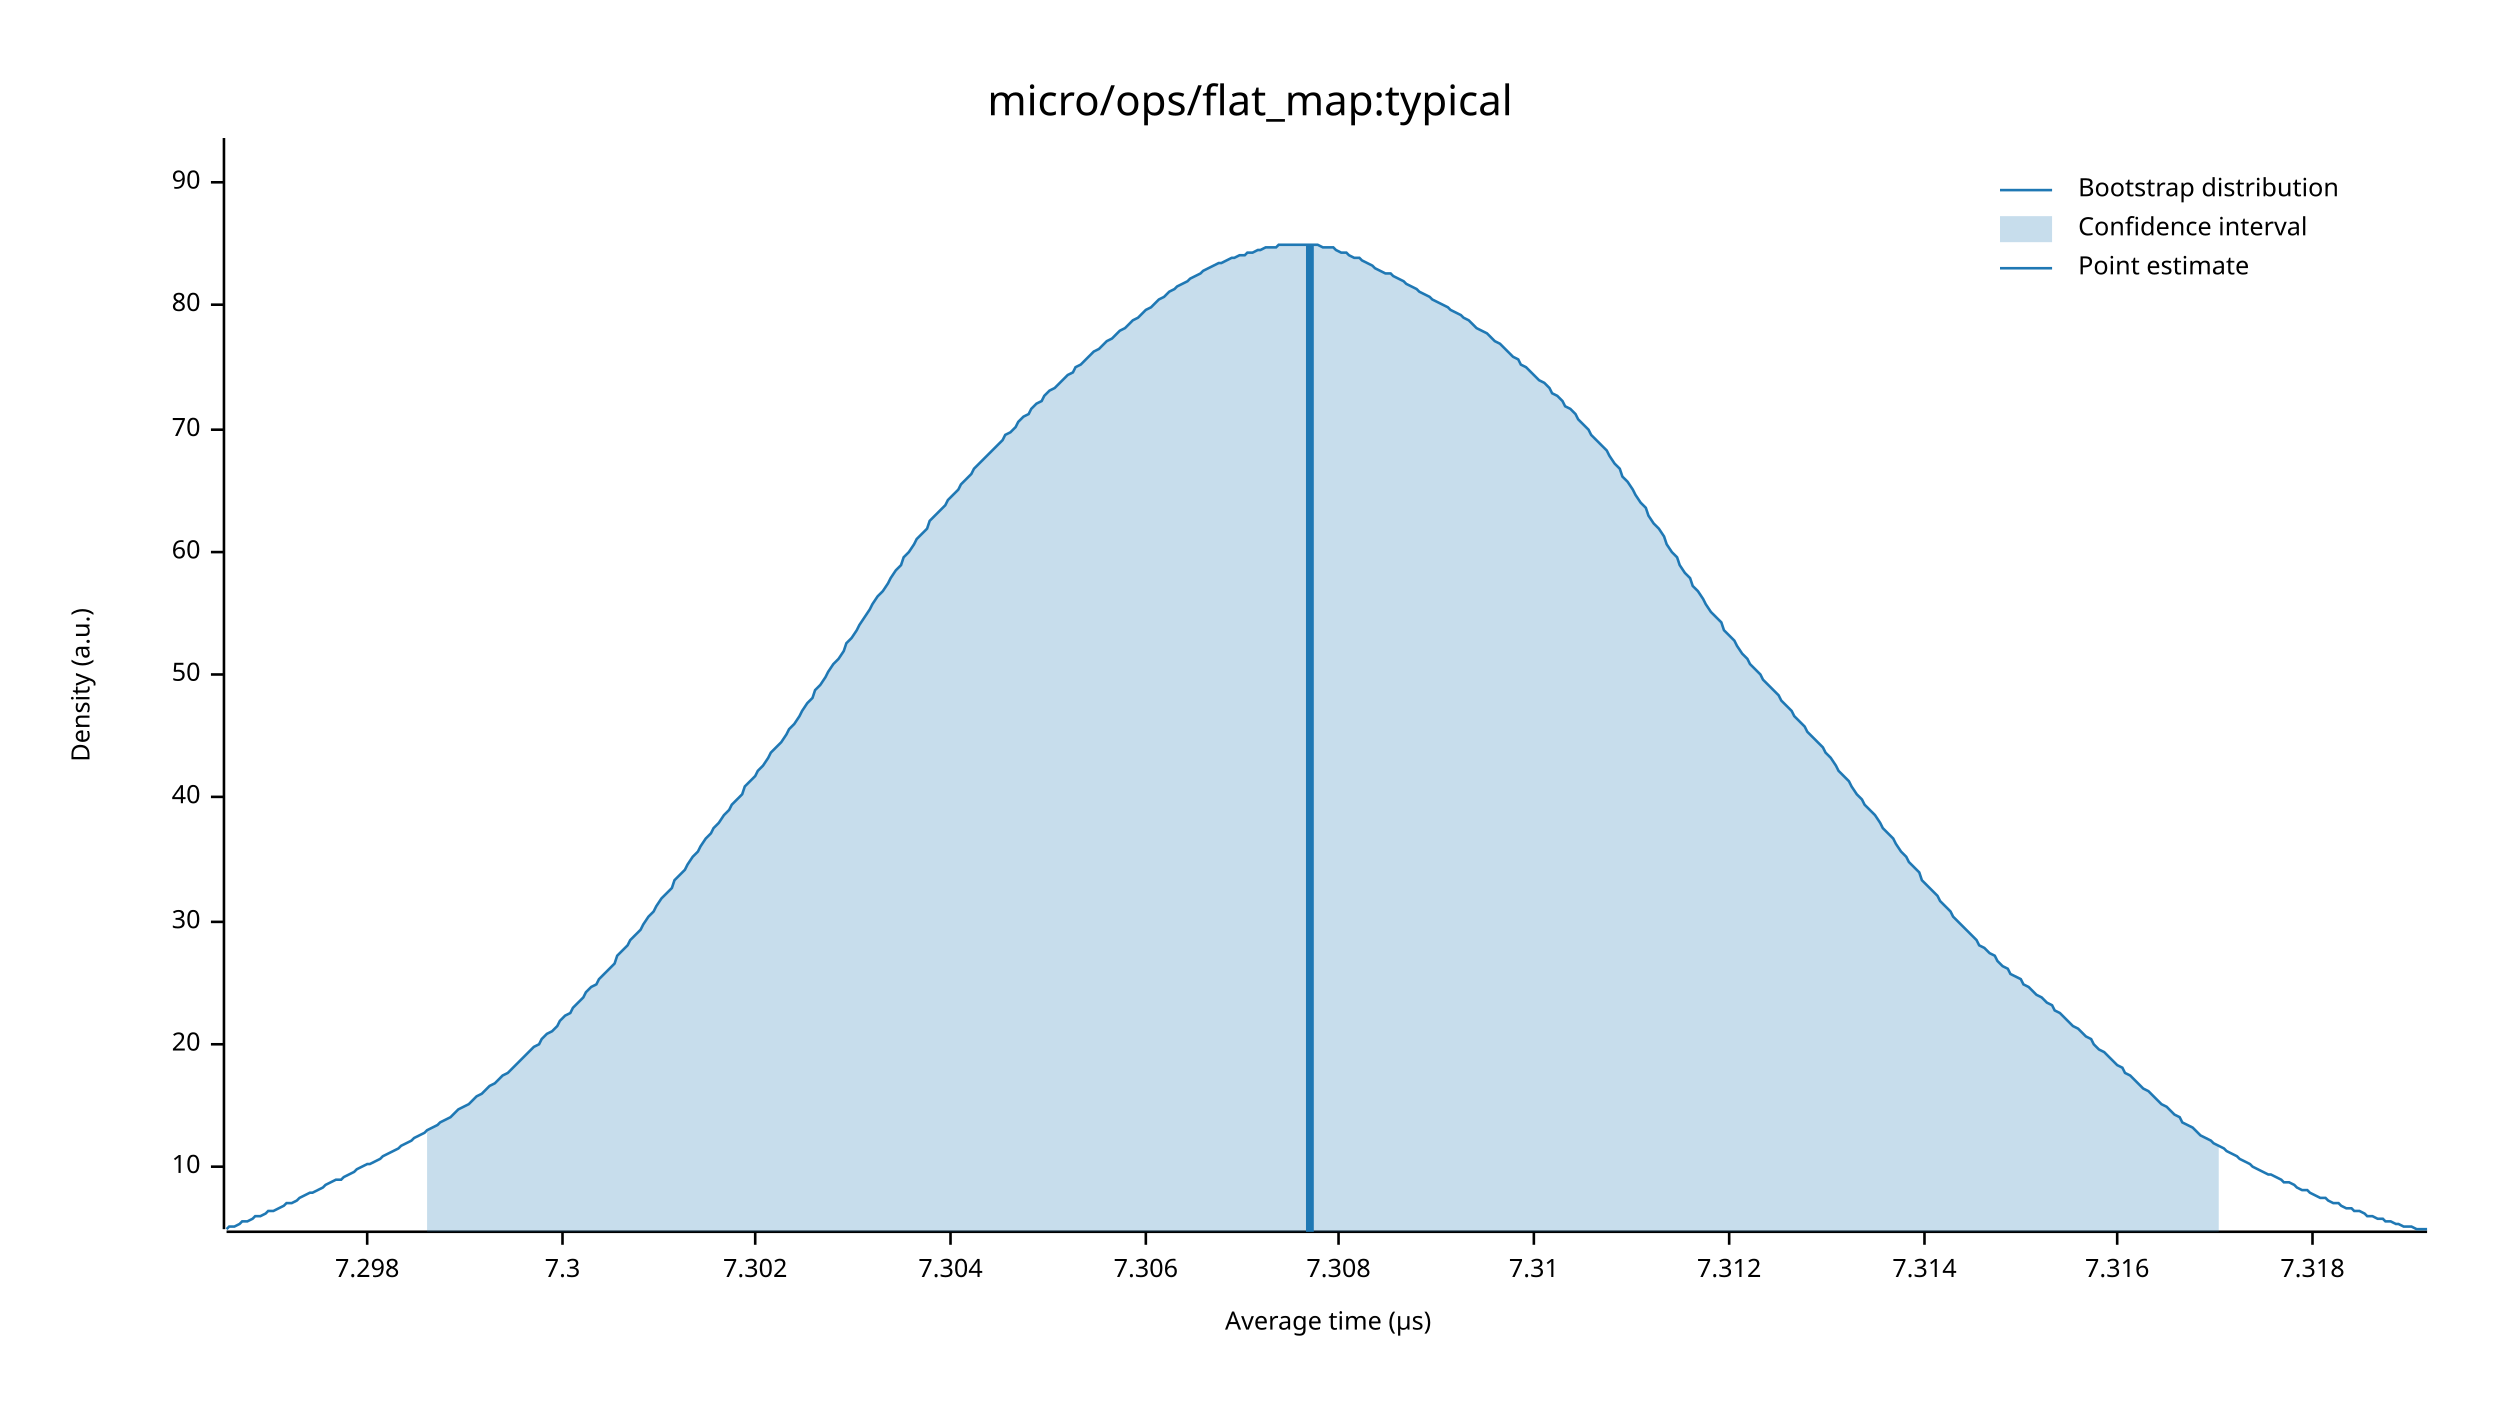
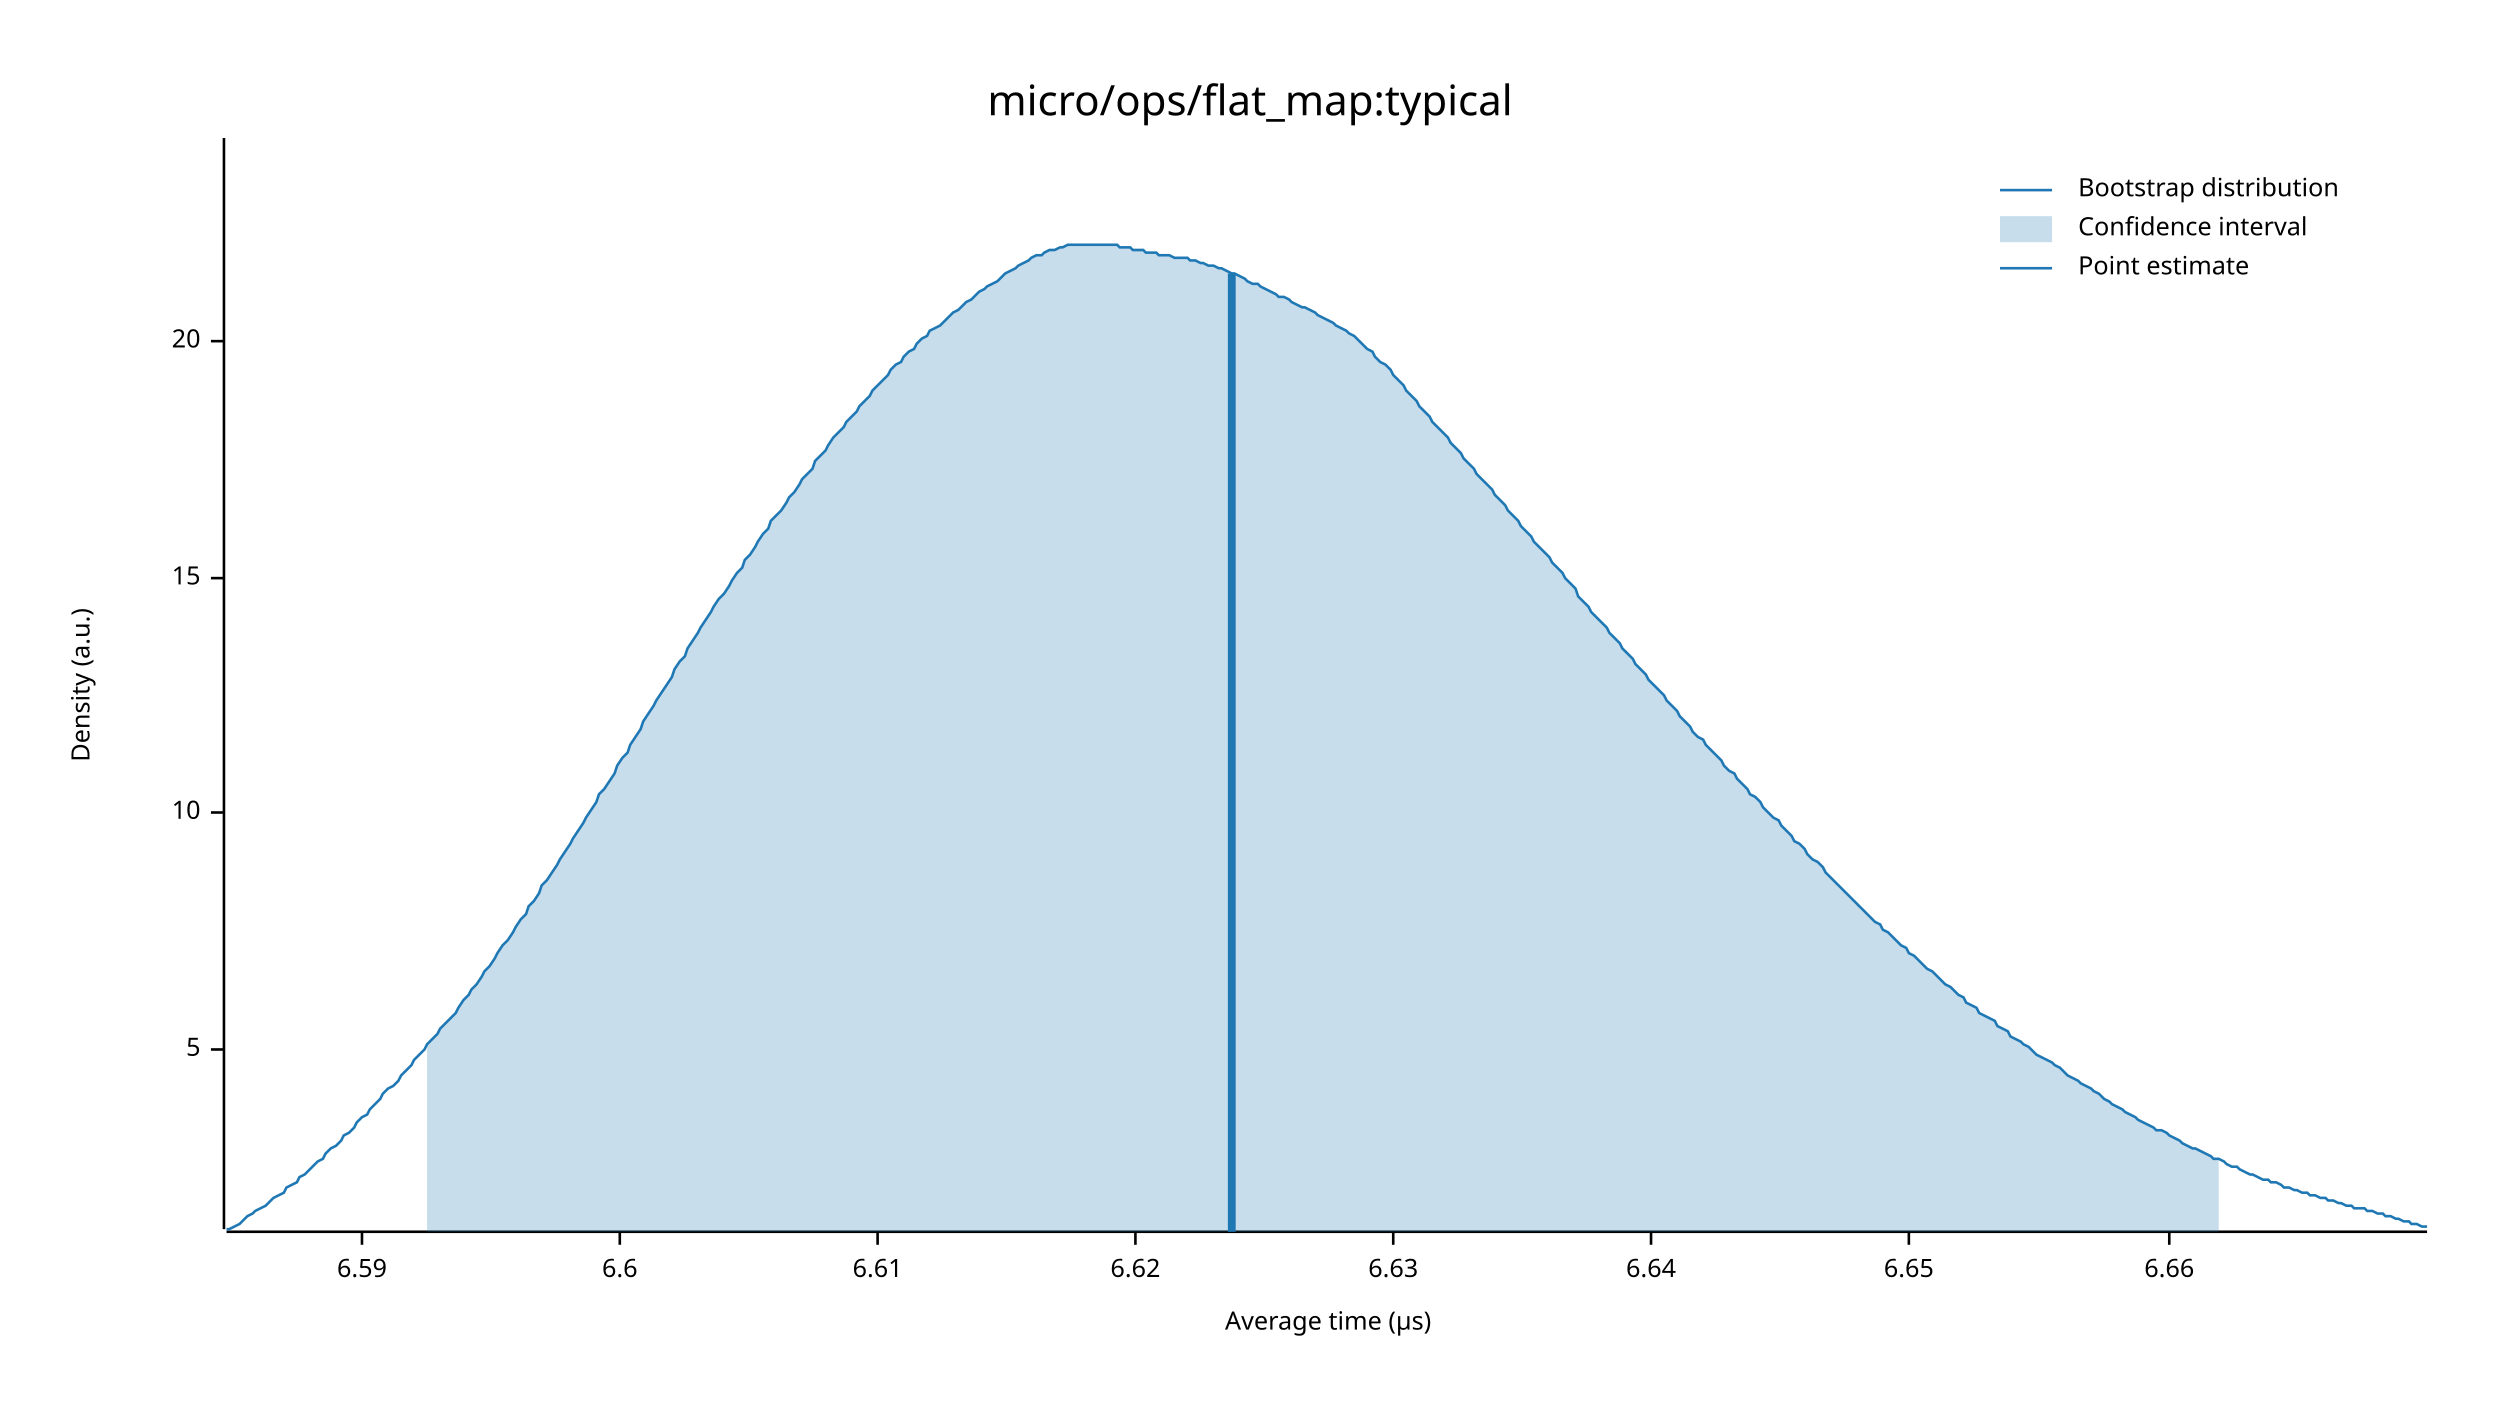
<svg xmlns="http://www.w3.org/2000/svg" width="960" height="540" viewBox="0 0 960 540">
  <text x="480" y="32" dy="0.76em" text-anchor="middle" font-family="sans-serif" font-size="16.129" opacity="1" fill="#000000">
micro/ops/flat_map:typical
</text>
  <text x="27" y="263" dy="0.76em" text-anchor="middle" font-family="sans-serif" font-size="9.677" opacity="1" fill="#000000" transform="rotate(270, 27, 263)">
Density (a.u.)
</text>
  <text x="510" y="513" dy="-0.5ex" text-anchor="middle" font-family="sans-serif" font-size="9.677" opacity="1" fill="#000000">
Average time (µs)
</text>
  <polyline fill="none" opacity="1" stroke="#000000" stroke-width="1" points="86,53 86,472 " />
-   <text x="77" y="448" dy="0.5ex" text-anchor="end" font-family="sans-serif" font-size="9.677" opacity="1" fill="#000000">
+   <text x="77" y="403" dy="0.5ex" text-anchor="end" font-family="sans-serif" font-size="9.677" opacity="1" fill="#000000">
+ 5
+ </text>
+   <polyline fill="none" opacity="1" stroke="#000000" stroke-width="1" points="81,403 86,403 " />
+   <text x="77" y="312" dy="0.5ex" text-anchor="end" font-family="sans-serif" font-size="9.677" opacity="1" fill="#000000">
10
</text>
-   <polyline fill="none" opacity="1" stroke="#000000" stroke-width="1" points="81,448 86,448 " />
-   <text x="77" y="401" dy="0.5ex" text-anchor="end" font-family="sans-serif" font-size="9.677" opacity="1" fill="#000000">
+   <polyline fill="none" opacity="1" stroke="#000000" stroke-width="1" points="81,312 86,312 " />
+   <text x="77" y="222" dy="0.5ex" text-anchor="end" font-family="sans-serif" font-size="9.677" opacity="1" fill="#000000">
+ 15
+ </text>
+   <polyline fill="none" opacity="1" stroke="#000000" stroke-width="1" points="81,222 86,222 " />
+   <text x="77" y="131" dy="0.5ex" text-anchor="end" font-family="sans-serif" font-size="9.677" opacity="1" fill="#000000">
20
</text>
-   <polyline fill="none" opacity="1" stroke="#000000" stroke-width="1" points="81,401 86,401 " />
-   <text x="77" y="354" dy="0.5ex" text-anchor="end" font-family="sans-serif" font-size="9.677" opacity="1" fill="#000000">
- 30
+   <polyline fill="none" opacity="1" stroke="#000000" stroke-width="1" points="81,131 86,131 " />
+   <polyline fill="none" opacity="1" stroke="#000000" stroke-width="1" points="87,473 932,473 " />
+   <text x="139" y="483" dy="0.76em" text-anchor="middle" font-family="sans-serif" font-size="9.677" opacity="1" fill="#000000">
+ 6.59
</text>
-   <polyline fill="none" opacity="1" stroke="#000000" stroke-width="1" points="81,354 86,354 " />
-   <text x="77" y="306" dy="0.5ex" text-anchor="end" font-family="sans-serif" font-size="9.677" opacity="1" fill="#000000">
- 40
+   <polyline fill="none" opacity="1" stroke="#000000" stroke-width="1" points="139,473 139,478 " />
+   <text x="238" y="483" dy="0.76em" text-anchor="middle" font-family="sans-serif" font-size="9.677" opacity="1" fill="#000000">
+ 6.6
</text>
-   <polyline fill="none" opacity="1" stroke="#000000" stroke-width="1" points="81,306 86,306 " />
-   <text x="77" y="259" dy="0.5ex" text-anchor="end" font-family="sans-serif" font-size="9.677" opacity="1" fill="#000000">
- 50
+   <polyline fill="none" opacity="1" stroke="#000000" stroke-width="1" points="238,473 238,478 " />
+   <text x="337" y="483" dy="0.76em" text-anchor="middle" font-family="sans-serif" font-size="9.677" opacity="1" fill="#000000">
+ 6.61
</text>
-   <polyline fill="none" opacity="1" stroke="#000000" stroke-width="1" points="81,259 86,259 " />
-   <text x="77" y="212" dy="0.5ex" text-anchor="end" font-family="sans-serif" font-size="9.677" opacity="1" fill="#000000">
- 60
+   <polyline fill="none" opacity="1" stroke="#000000" stroke-width="1" points="337,473 337,478 " />
+   <text x="436" y="483" dy="0.76em" text-anchor="middle" font-family="sans-serif" font-size="9.677" opacity="1" fill="#000000">
+ 6.62
</text>
-   <polyline fill="none" opacity="1" stroke="#000000" stroke-width="1" points="81,212 86,212 " />
-   <text x="77" y="165" dy="0.5ex" text-anchor="end" font-family="sans-serif" font-size="9.677" opacity="1" fill="#000000">
- 70
+   <polyline fill="none" opacity="1" stroke="#000000" stroke-width="1" points="436,473 436,478 " />
+   <text x="535" y="483" dy="0.76em" text-anchor="middle" font-family="sans-serif" font-size="9.677" opacity="1" fill="#000000">
+ 6.63
</text>
-   <polyline fill="none" opacity="1" stroke="#000000" stroke-width="1" points="81,165 86,165 " />
-   <text x="77" y="117" dy="0.5ex" text-anchor="end" font-family="sans-serif" font-size="9.677" opacity="1" fill="#000000">
- 80
+   <polyline fill="none" opacity="1" stroke="#000000" stroke-width="1" points="535,473 535,478 " />
+   <text x="634" y="483" dy="0.76em" text-anchor="middle" font-family="sans-serif" font-size="9.677" opacity="1" fill="#000000">
+ 6.64
</text>
-   <polyline fill="none" opacity="1" stroke="#000000" stroke-width="1" points="81,117 86,117 " />
-   <text x="77" y="70" dy="0.5ex" text-anchor="end" font-family="sans-serif" font-size="9.677" opacity="1" fill="#000000">
- 90
+   <polyline fill="none" opacity="1" stroke="#000000" stroke-width="1" points="634,473 634,478 " />
+   <text x="733" y="483" dy="0.76em" text-anchor="middle" font-family="sans-serif" font-size="9.677" opacity="1" fill="#000000">
+ 6.65
</text>
-   <polyline fill="none" opacity="1" stroke="#000000" stroke-width="1" points="81,70 86,70 " />
-   <polyline fill="none" opacity="1" stroke="#000000" stroke-width="1" points="87,473 932,473 " />
-   <text x="141" y="483" dy="0.76em" text-anchor="middle" font-family="sans-serif" font-size="9.677" opacity="1" fill="#000000">
- 7.298
+   <polyline fill="none" opacity="1" stroke="#000000" stroke-width="1" points="733,473 733,478 " />
+   <text x="833" y="483" dy="0.76em" text-anchor="middle" font-family="sans-serif" font-size="9.677" opacity="1" fill="#000000">
+ 6.66
</text>
-   <polyline fill="none" opacity="1" stroke="#000000" stroke-width="1" points="141,473 141,478 " />
-   <text x="216" y="483" dy="0.76em" text-anchor="middle" font-family="sans-serif" font-size="9.677" opacity="1" fill="#000000">
- 7.3
- </text>
-   <polyline fill="none" opacity="1" stroke="#000000" stroke-width="1" points="216,473 216,478 " />
-   <text x="290" y="483" dy="0.76em" text-anchor="middle" font-family="sans-serif" font-size="9.677" opacity="1" fill="#000000">
- 7.302
- </text>
-   <polyline fill="none" opacity="1" stroke="#000000" stroke-width="1" points="290,473 290,478 " />
-   <text x="365" y="483" dy="0.76em" text-anchor="middle" font-family="sans-serif" font-size="9.677" opacity="1" fill="#000000">
- 7.304
- </text>
-   <polyline fill="none" opacity="1" stroke="#000000" stroke-width="1" points="365,473 365,478 " />
-   <text x="440" y="483" dy="0.76em" text-anchor="middle" font-family="sans-serif" font-size="9.677" opacity="1" fill="#000000">
- 7.306
- </text>
-   <polyline fill="none" opacity="1" stroke="#000000" stroke-width="1" points="440,473 440,478 " />
-   <text x="514" y="483" dy="0.76em" text-anchor="middle" font-family="sans-serif" font-size="9.677" opacity="1" fill="#000000">
- 7.308
- </text>
-   <polyline fill="none" opacity="1" stroke="#000000" stroke-width="1" points="514,473 514,478 " />
-   <text x="589" y="483" dy="0.76em" text-anchor="middle" font-family="sans-serif" font-size="9.677" opacity="1" fill="#000000">
- 7.31
- </text>
-   <polyline fill="none" opacity="1" stroke="#000000" stroke-width="1" points="589,473 589,478 " />
-   <text x="664" y="483" dy="0.76em" text-anchor="middle" font-family="sans-serif" font-size="9.677" opacity="1" fill="#000000">
- 7.312
- </text>
-   <polyline fill="none" opacity="1" stroke="#000000" stroke-width="1" points="664,473 664,478 " />
-   <text x="739" y="483" dy="0.76em" text-anchor="middle" font-family="sans-serif" font-size="9.677" opacity="1" fill="#000000">
- 7.314
- </text>
-   <polyline fill="none" opacity="1" stroke="#000000" stroke-width="1" points="739,473 739,478 " />
-   <text x="813" y="483" dy="0.76em" text-anchor="middle" font-family="sans-serif" font-size="9.677" opacity="1" fill="#000000">
- 7.316
- </text>
-   <polyline fill="none" opacity="1" stroke="#000000" stroke-width="1" points="813,473 813,478 " />
-   <text x="888" y="483" dy="0.76em" text-anchor="middle" font-family="sans-serif" font-size="9.677" opacity="1" fill="#000000">
- 7.318
- </text>
-   <polyline fill="none" opacity="1" stroke="#000000" stroke-width="1" points="888,473 888,478 " />
-   <polyline fill="none" opacity="1" stroke="#1F78B4" stroke-width="1" points="87,472 88,471 90,471 92,470 93,469 95,469 97,468 98,467 100,467 102,466 103,465 105,465 107,464 109,463 110,462 112,462 114,461 115,460 117,459 119,458 120,458 122,457 124,456 125,455 127,454 129,453 131,453 132,452 134,451 136,450 137,449 139,448 141,447 142,447 144,446 146,445 147,444 149,443 151,442 153,441 154,440 156,439 158,438 159,437 161,436 163,435 164,434 166,433 168,432 169,431 171,430 173,429 175,427 176,426 178,425 180,424 181,423 183,421 185,420 186,419 188,417 190,416 191,415 193,413 195,412 197,410 198,409 200,407 202,405 203,404 205,402 207,401 208,399 210,397 212,396 214,394 215,392 217,390 219,389 220,387 222,385 224,383 225,381 227,379 229,378 230,376 232,374 234,372 236,370 237,367 239,365 241,363 242,361 244,359 246,357 247,355 249,352 251,350 252,348 254,345 256,343 258,341 259,338 261,336 263,334 264,332 266,329 268,327 269,325 271,322 273,320 274,318 276,316 278,313 280,311 281,309 283,307 285,305 286,302 288,300 290,298 291,296 293,294 295,291 296,289 298,287 300,285 302,282 303,280 305,278 307,275 308,273 310,270 312,268 313,265 315,263 317,260 318,258 320,255 322,253 324,250 325,247 327,245 329,242 330,240 332,237 334,234 335,232 337,229 339,227 341,224 342,222 344,219 346,217 347,214 349,212 351,209 352,207 354,205 356,203 357,200 359,198 361,196 363,194 364,192 366,190 368,188 369,186 371,184 373,182 374,180 376,178 378,176 379,175 381,173 383,171 385,169 386,167 388,166 390,164 391,162 393,160 395,159 396,157 398,155 400,154 401,152 403,150 405,149 407,147 408,146 410,144 412,143 413,141 415,140 417,138 418,137 420,135 422,134 423,133 425,131 427,130 429,128 430,127 432,126 434,124 435,123 437,122 439,120 440,119 442,118 444,116 445,115 447,114 449,112 451,111 452,110 454,109 456,108 457,107 459,106 461,105 462,104 464,103 466,102 468,101 469,101 471,100 473,99 474,99 476,98 478,98 479,97 481,97 483,96 484,96 486,95 488,95 490,95 491,94 493,94 495,94 496,94 498,94 500,94 501,94 503,94 505,94 506,94 508,95 510,95 512,95 513,96 515,97 517,97 518,98 520,99 522,99 523,100 525,101 527,102 528,103 530,104 532,105 534,105 535,106 537,107 539,108 540,109 542,110 544,111 545,112 547,113 549,114 550,115 552,116 554,117 556,118 557,119 559,120 561,121 562,122 564,123 566,125 567,126 569,127 571,128 573,130 574,131 576,132 578,134 579,135 581,137 583,138 584,140 586,141 588,143 589,144 591,146 593,147 595,149 596,151 598,152 600,154 601,156 603,157 605,159 606,161 608,163 610,165 611,167 613,169 615,171 617,173 618,175 620,178 622,180 623,183 625,185 627,188 628,190 630,193 632,195 633,198 635,201 637,203 639,206 640,209 642,212 644,214 645,217 647,220 649,222 650,225 652,227 654,230 655,232 657,235 659,237 661,239 662,242 664,244 666,246 667,248 669,251 671,253 672,255 674,257 676,259 677,261 679,263 681,265 683,267 684,269 686,271 688,273 689,275 691,277 693,279 694,281 696,283 698,285 700,287 701,289 703,291 705,294 706,296 708,298 710,300 711,302 713,305 715,307 716,309 718,311 720,313 722,316 723,318 725,320 727,322 728,324 730,327 732,329 733,331 735,333 737,335 738,338 740,340 742,342 744,344 745,346 747,348 749,350 750,352 752,354 754,356 755,357 757,359 759,361 760,363 762,364 764,366 766,367 767,369 769,371 771,372 772,374 774,375 776,376 777,378 779,379 781,381 782,382 784,383 786,385 788,386 789,388 791,389 793,391 794,392 796,394 798,395 799,396 801,398 803,399 804,401 806,403 808,404 810,406 811,407 813,409 815,410 816,412 818,413 820,415 821,416 823,418 825,419 827,421 828,422 830,424 832,425 833,426 835,428 837,429 838,431 840,432 842,433 843,434 845,436 847,437 849,438 850,439 852,440 854,441 855,442 857,443 859,444 860,445 862,446 864,447 865,448 867,449 869,450 871,451 872,451 874,452 876,453 877,454 879,454 881,455 882,456 884,457 886,457 887,458 889,459 891,460 893,460 894,461 896,462 898,462 899,463 901,464 903,464 904,465 906,465 908,466 909,467 911,467 913,468 915,468 916,469 918,469 920,470 921,470 923,471 925,471 926,471 928,472 930,472 932,472 " />
-   <polygon opacity="0.25" fill="#1F78B4" points="164,434 166,433 168,432 169,431 171,430 173,429 175,427 176,426 178,425 180,424 181,423 183,421 185,420 186,419 188,417 190,416 191,415 193,413 195,412 197,410 198,409 200,407 202,405 203,404 205,402 207,401 208,399 210,397 212,396 214,394 215,392 217,390 219,389 220,387 222,385 224,383 225,381 227,379 229,378 230,376 232,374 234,372 236,370 237,367 239,365 241,363 242,361 244,359 246,357 247,355 249,352 251,350 252,348 254,345 256,343 258,341 259,338 261,336 263,334 264,332 266,329 268,327 269,325 271,322 273,320 274,318 276,316 278,313 280,311 281,309 283,307 285,305 286,302 288,300 290,298 291,296 293,294 295,291 296,289 298,287 300,285 302,282 303,280 305,278 307,275 308,273 310,270 312,268 313,265 315,263 317,260 318,258 320,255 322,253 324,250 325,247 327,245 329,242 330,240 332,237 334,234 335,232 337,229 339,227 341,224 342,222 344,219 346,217 347,214 349,212 351,209 352,207 354,205 356,203 357,200 359,198 361,196 363,194 364,192 366,190 368,188 369,186 371,184 373,182 374,180 376,178 378,176 379,175 381,173 383,171 385,169 386,167 388,166 390,164 391,162 393,160 395,159 396,157 398,155 400,154 401,152 403,150 405,149 407,147 408,146 410,144 412,143 413,141 415,140 417,138 418,137 420,135 422,134 423,133 425,131 427,130 429,128 430,127 432,126 434,124 435,123 437,122 439,120 440,119 442,118 444,116 445,115 447,114 449,112 451,111 452,110 454,109 456,108 457,107 459,106 461,105 462,104 464,103 466,102 468,101 469,101 471,100 473,99 474,99 476,98 478,98 479,97 481,97 483,96 484,96 486,95 488,95 490,95 491,94 493,94 495,94 496,94 498,94 500,94 501,94 503,94 505,94 506,94 508,95 510,95 512,95 513,96 515,97 517,97 518,98 520,99 522,99 523,100 525,101 527,102 528,103 530,104 532,105 534,105 535,106 537,107 539,108 540,109 542,110 544,111 545,112 547,113 549,114 550,115 552,116 554,117 556,118 557,119 559,120 561,121 562,122 564,123 566,125 567,126 569,127 571,128 573,130 574,131 576,132 578,134 579,135 581,137 583,138 584,140 586,141 588,143 589,144 591,146 593,147 595,149 596,151 598,152 600,154 601,156 603,157 605,159 606,161 608,163 610,165 611,167 613,169 615,171 617,173 618,175 620,178 622,180 623,183 625,185 627,188 628,190 630,193 632,195 633,198 635,201 637,203 639,206 640,209 642,212 644,214 645,217 647,220 649,222 650,225 652,227 654,230 655,232 657,235 659,237 661,239 662,242 664,244 666,246 667,248 669,251 671,253 672,255 674,257 676,259 677,261 679,263 681,265 683,267 684,269 686,271 688,273 689,275 691,277 693,279 694,281 696,283 698,285 700,287 701,289 703,291 705,294 706,296 708,298 710,300 711,302 713,305 715,307 716,309 718,311 720,313 722,316 723,318 725,320 727,322 728,324 730,327 732,329 733,331 735,333 737,335 738,338 740,340 742,342 744,344 745,346 747,348 749,350 750,352 752,354 754,356 755,357 757,359 759,361 760,363 762,364 764,366 766,367 767,369 769,371 771,372 772,374 774,375 776,376 777,378 779,379 781,381 782,382 784,383 786,385 788,386 789,388 791,389 793,391 794,392 796,394 798,395 799,396 801,398 803,399 804,401 806,403 808,404 810,406 811,407 813,409 815,410 816,412 818,413 820,415 821,416 823,418 825,419 827,421 828,422 830,424 832,425 833,426 835,428 837,429 838,431 840,432 842,433 843,434 845,436 847,437 849,438 850,439 852,440 852,473 164,473 " />
-   <polyline fill="none" opacity="1" stroke="#1F78B4" stroke-width="3" points="503,473 503,94 " />
+   <polyline fill="none" opacity="1" stroke="#000000" stroke-width="1" points="833,473 833,478 " />
+   <polyline fill="none" opacity="1" stroke="#1F78B4" stroke-width="1" points="87,472 88,472 90,471 92,470 93,469 95,467 97,466 98,465 100,464 102,463 103,462 105,460 107,459 109,458 110,456 112,455 114,454 115,452 117,451 119,449 120,448 122,446 124,445 125,443 127,441 129,440 131,438 132,436 134,435 136,433 137,431 139,429 141,428 142,426 144,424 146,422 147,420 149,418 151,417 153,415 154,413 156,411 158,409 159,407 161,405 163,403 164,401 166,399 168,397 169,395 171,393 173,391 175,389 176,387 178,384 180,382 181,380 183,378 185,375 186,373 188,371 190,368 191,366 193,363 195,361 197,358 198,356 200,353 202,351 203,348 205,346 207,343 208,340 210,338 212,335 214,332 215,330 217,327 219,324 220,322 222,319 224,316 225,314 227,311 229,308 230,305 232,303 234,300 236,297 237,294 239,291 241,289 242,286 244,283 246,280 247,277 249,274 251,271 252,269 254,266 256,263 258,260 259,257 261,254 263,252 264,249 266,246 268,243 269,241 271,238 273,235 274,233 276,230 278,228 280,225 281,223 283,220 285,218 286,215 288,213 290,210 291,208 293,205 295,203 296,200 298,198 300,196 302,193 303,191 305,189 307,186 308,184 310,182 312,180 313,177 315,175 317,173 318,171 320,168 322,166 324,164 325,162 327,160 329,158 330,156 332,154 334,152 335,150 337,148 339,146 341,144 342,142 344,140 346,139 347,137 349,135 351,134 352,132 354,130 356,129 357,127 359,126 361,125 363,123 364,122 366,120 368,119 369,118 371,116 373,115 374,114 376,112 378,111 379,110 381,109 383,108 385,106 386,105 388,104 390,103 391,102 393,101 395,100 396,99 398,98 400,98 401,97 403,96 405,96 407,95 408,95 410,94 412,94 413,94 415,94 417,94 418,94 420,94 422,94 423,94 425,94 427,94 429,94 430,95 432,95 434,95 435,96 437,96 439,96 440,97 442,97 444,97 445,98 447,98 449,98 451,99 452,99 454,99 456,99 457,100 459,100 461,101 462,101 464,102 466,102 468,103 469,103 471,104 473,105 474,105 476,106 478,107 479,108 481,109 483,109 484,110 486,111 488,112 490,113 491,114 493,114 495,115 496,116 498,117 500,118 501,118 503,119 505,120 506,121 508,122 510,123 512,124 513,125 515,126 517,127 518,128 520,129 522,131 523,132 525,134 527,135 528,137 530,139 532,140 534,142 535,144 537,146 539,148 540,150 542,152 544,154 545,156 547,158 549,160 550,162 552,164 554,166 556,168 557,170 559,172 561,174 562,176 564,178 566,180 567,182 569,184 571,186 573,188 574,190 576,192 578,194 579,196 581,198 583,200 584,202 586,204 588,206 589,208 591,210 593,212 595,214 596,216 598,218 600,220 601,222 603,224 605,226 606,229 608,231 610,233 611,235 613,237 615,239 617,241 618,243 620,245 622,247 623,249 625,251 627,253 628,255 630,257 632,259 633,261 635,263 637,265 639,267 640,269 642,271 644,273 645,275 647,277 649,279 650,281 652,283 654,284 655,286 657,288 659,290 661,292 662,294 664,296 666,297 667,299 669,301 671,303 672,305 674,306 676,308 677,310 679,312 681,314 683,315 684,317 686,319 688,321 689,323 691,324 693,326 694,328 696,330 698,331 700,333 701,335 703,337 705,339 706,340 708,342 710,344 711,345 713,347 715,349 716,350 718,352 720,354 722,355 723,357 725,358 727,360 728,361 730,363 732,364 733,366 735,367 737,369 738,370 740,372 742,373 744,375 745,376 747,378 749,379 750,380 752,382 754,383 755,385 757,386 759,387 760,389 762,390 764,391 766,392 767,394 769,395 771,396 772,398 774,399 776,400 777,401 779,402 781,404 782,405 784,406 786,407 788,408 789,409 791,410 793,412 794,413 796,414 798,415 799,416 801,417 803,418 804,419 806,420 808,422 810,423 811,424 813,425 815,426 816,427 818,428 820,429 821,430 823,431 825,432 827,433 828,434 830,434 832,435 833,436 835,437 837,438 838,439 840,440 842,441 843,441 845,442 847,443 849,444 850,445 852,445 854,446 855,447 857,448 859,448 860,449 862,450 864,451 865,451 867,452 869,453 871,453 872,454 874,454 876,455 877,456 879,456 881,457 882,457 884,458 886,458 887,459 889,459 891,460 893,460 894,461 896,461 898,462 899,462 901,463 903,463 904,464 906,464 908,464 909,465 911,465 913,466 915,466 916,467 918,467 920,468 921,468 923,469 925,469 926,470 928,470 930,471 932,471 " />
+   <polygon opacity="0.25" fill="#1F78B4" points="164,401 166,399 168,397 169,395 171,393 173,391 175,389 176,387 178,384 180,382 181,380 183,378 185,375 186,373 188,371 190,368 191,366 193,363 195,361 197,358 198,356 200,353 202,351 203,348 205,346 207,343 208,340 210,338 212,335 214,332 215,330 217,327 219,324 220,322 222,319 224,316 225,314 227,311 229,308 230,305 232,303 234,300 236,297 237,294 239,291 241,289 242,286 244,283 246,280 247,277 249,274 251,271 252,269 254,266 256,263 258,260 259,257 261,254 263,252 264,249 266,246 268,243 269,241 271,238 273,235 274,233 276,230 278,228 280,225 281,223 283,220 285,218 286,215 288,213 290,210 291,208 293,205 295,203 296,200 298,198 300,196 302,193 303,191 305,189 307,186 308,184 310,182 312,180 313,177 315,175 317,173 318,171 320,168 322,166 324,164 325,162 327,160 329,158 330,156 332,154 334,152 335,150 337,148 339,146 341,144 342,142 344,140 346,139 347,137 349,135 351,134 352,132 354,130 356,129 357,127 359,126 361,125 363,123 364,122 366,120 368,119 369,118 371,116 373,115 374,114 376,112 378,111 379,110 381,109 383,108 385,106 386,105 388,104 390,103 391,102 393,101 395,100 396,99 398,98 400,98 401,97 403,96 405,96 407,95 408,95 410,94 412,94 413,94 415,94 417,94 418,94 420,94 422,94 423,94 425,94 427,94 429,94 430,95 432,95 434,95 435,96 437,96 439,96 440,97 442,97 444,97 445,98 447,98 449,98 451,99 452,99 454,99 456,99 457,100 459,100 461,101 462,101 464,102 466,102 468,103 469,103 471,104 473,105 474,105 476,106 478,107 479,108 481,109 483,109 484,110 486,111 488,112 490,113 491,114 493,114 495,115 496,116 498,117 500,118 501,118 503,119 505,120 506,121 508,122 510,123 512,124 513,125 515,126 517,127 518,128 520,129 522,131 523,132 525,134 527,135 528,137 530,139 532,140 534,142 535,144 537,146 539,148 540,150 542,152 544,154 545,156 547,158 549,160 550,162 552,164 554,166 556,168 557,170 559,172 561,174 562,176 564,178 566,180 567,182 569,184 571,186 573,188 574,190 576,192 578,194 579,196 581,198 583,200 584,202 586,204 588,206 589,208 591,210 593,212 595,214 596,216 598,218 600,220 601,222 603,224 605,226 606,229 608,231 610,233 611,235 613,237 615,239 617,241 618,243 620,245 622,247 623,249 625,251 627,253 628,255 630,257 632,259 633,261 635,263 637,265 639,267 640,269 642,271 644,273 645,275 647,277 649,279 650,281 652,283 654,284 655,286 657,288 659,290 661,292 662,294 664,296 666,297 667,299 669,301 671,303 672,305 674,306 676,308 677,310 679,312 681,314 683,315 684,317 686,319 688,321 689,323 691,324 693,326 694,328 696,330 698,331 700,333 701,335 703,337 705,339 706,340 708,342 710,344 711,345 713,347 715,349 716,350 718,352 720,354 722,355 723,357 725,358 727,360 728,361 730,363 732,364 733,366 735,367 737,369 738,370 740,372 742,373 744,375 745,376 747,378 749,379 750,380 752,382 754,383 755,385 757,386 759,387 760,389 762,390 764,391 766,392 767,394 769,395 771,396 772,398 774,399 776,400 777,401 779,402 781,404 782,405 784,406 786,407 788,408 789,409 791,410 793,412 794,413 796,414 798,415 799,416 801,417 803,418 804,419 806,420 808,422 810,423 811,424 813,425 815,426 816,427 818,428 820,429 821,430 823,431 825,432 827,433 828,434 830,434 832,435 833,436 835,437 837,438 838,439 840,440 842,441 843,441 845,442 847,443 849,444 850,445 852,445 852,473 164,473 " />
+   <polyline fill="none" opacity="1" stroke="#1F78B4" stroke-width="3" points="473,473 473,105 " />
  <text x="798" y="68" dy="0.76em" text-anchor="start" font-family="sans-serif" font-size="9.677" opacity="1" fill="#000000">
Bootstrap distribution
</text>
  <text x="798" y="83" dy="0.76em" text-anchor="start" font-family="sans-serif" font-size="9.677" opacity="1" fill="#000000">
Confidence interval
</text>
  <text x="798" y="98" dy="0.76em" text-anchor="start" font-family="sans-serif" font-size="9.677" opacity="1" fill="#000000">
Point estimate
</text>
  <polyline fill="none" opacity="1" stroke="#1F78B4" stroke-width="1" points="768,73 788,73 " />
  <rect x="768" y="83" width="20" height="10" opacity="0.25" fill="#1F78B4" stroke="none" />
  <polyline fill="none" opacity="1" stroke="#1F78B4" stroke-width="1" points="768,103 788,103 " />
</svg>
